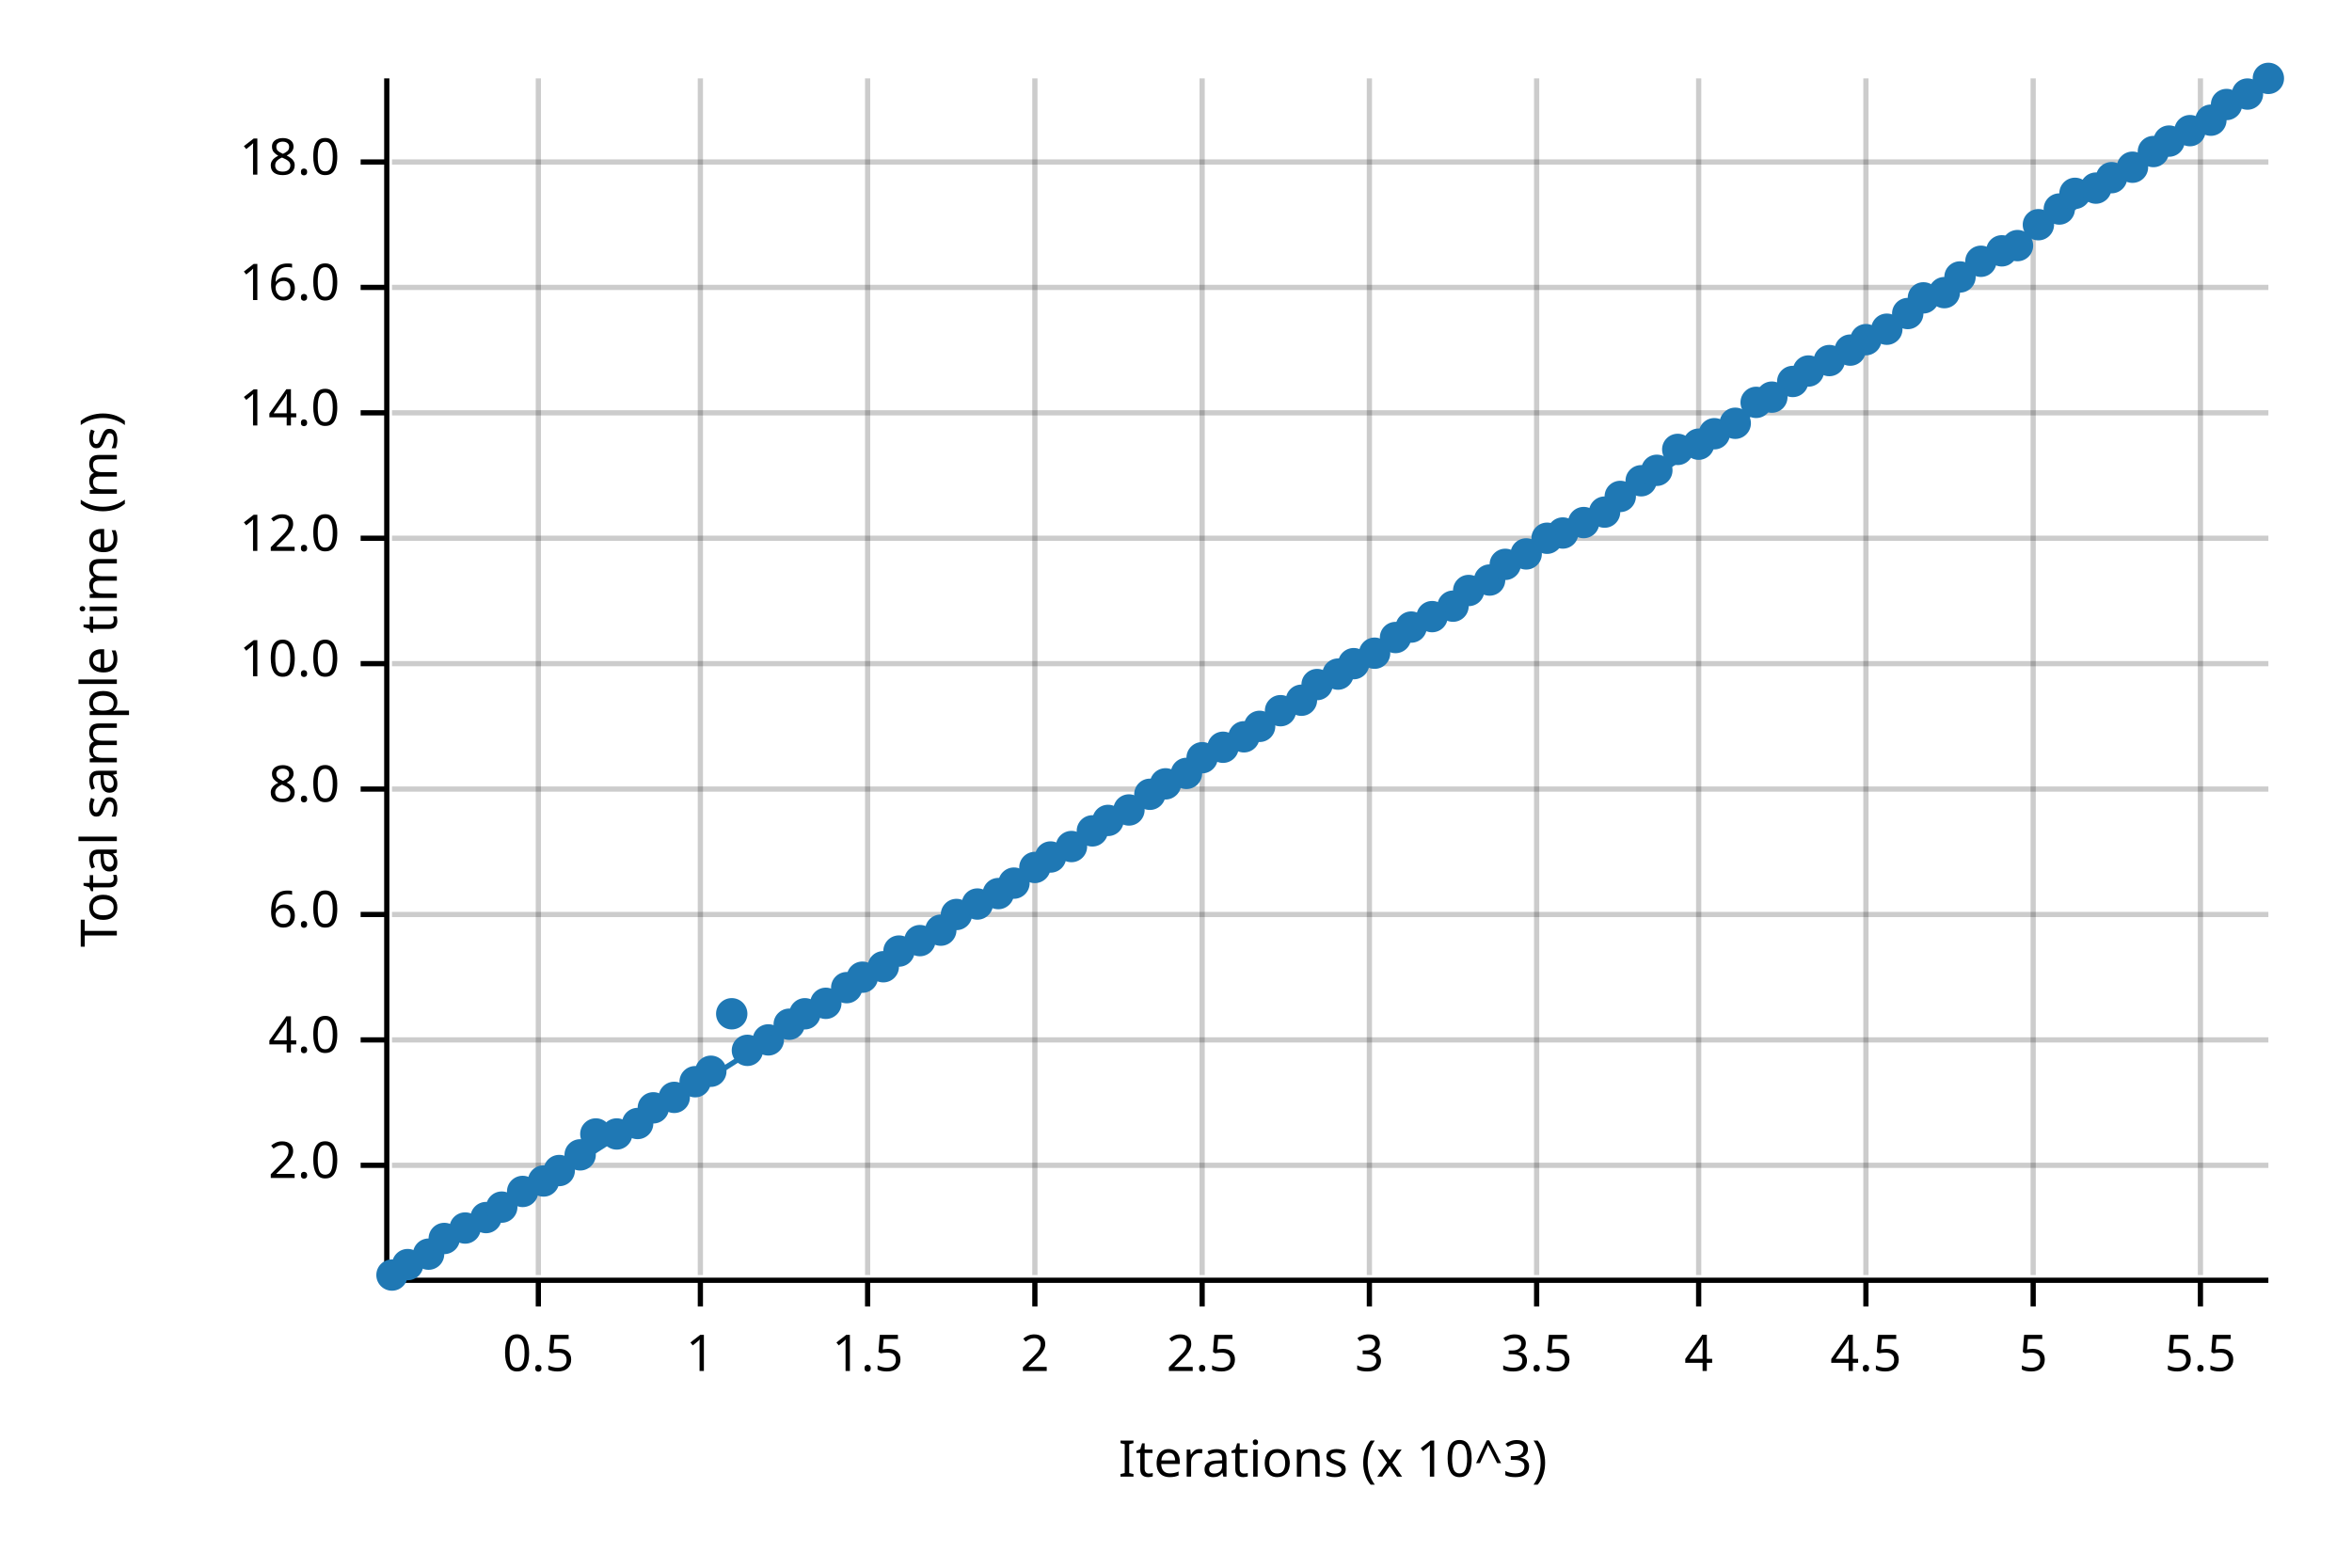
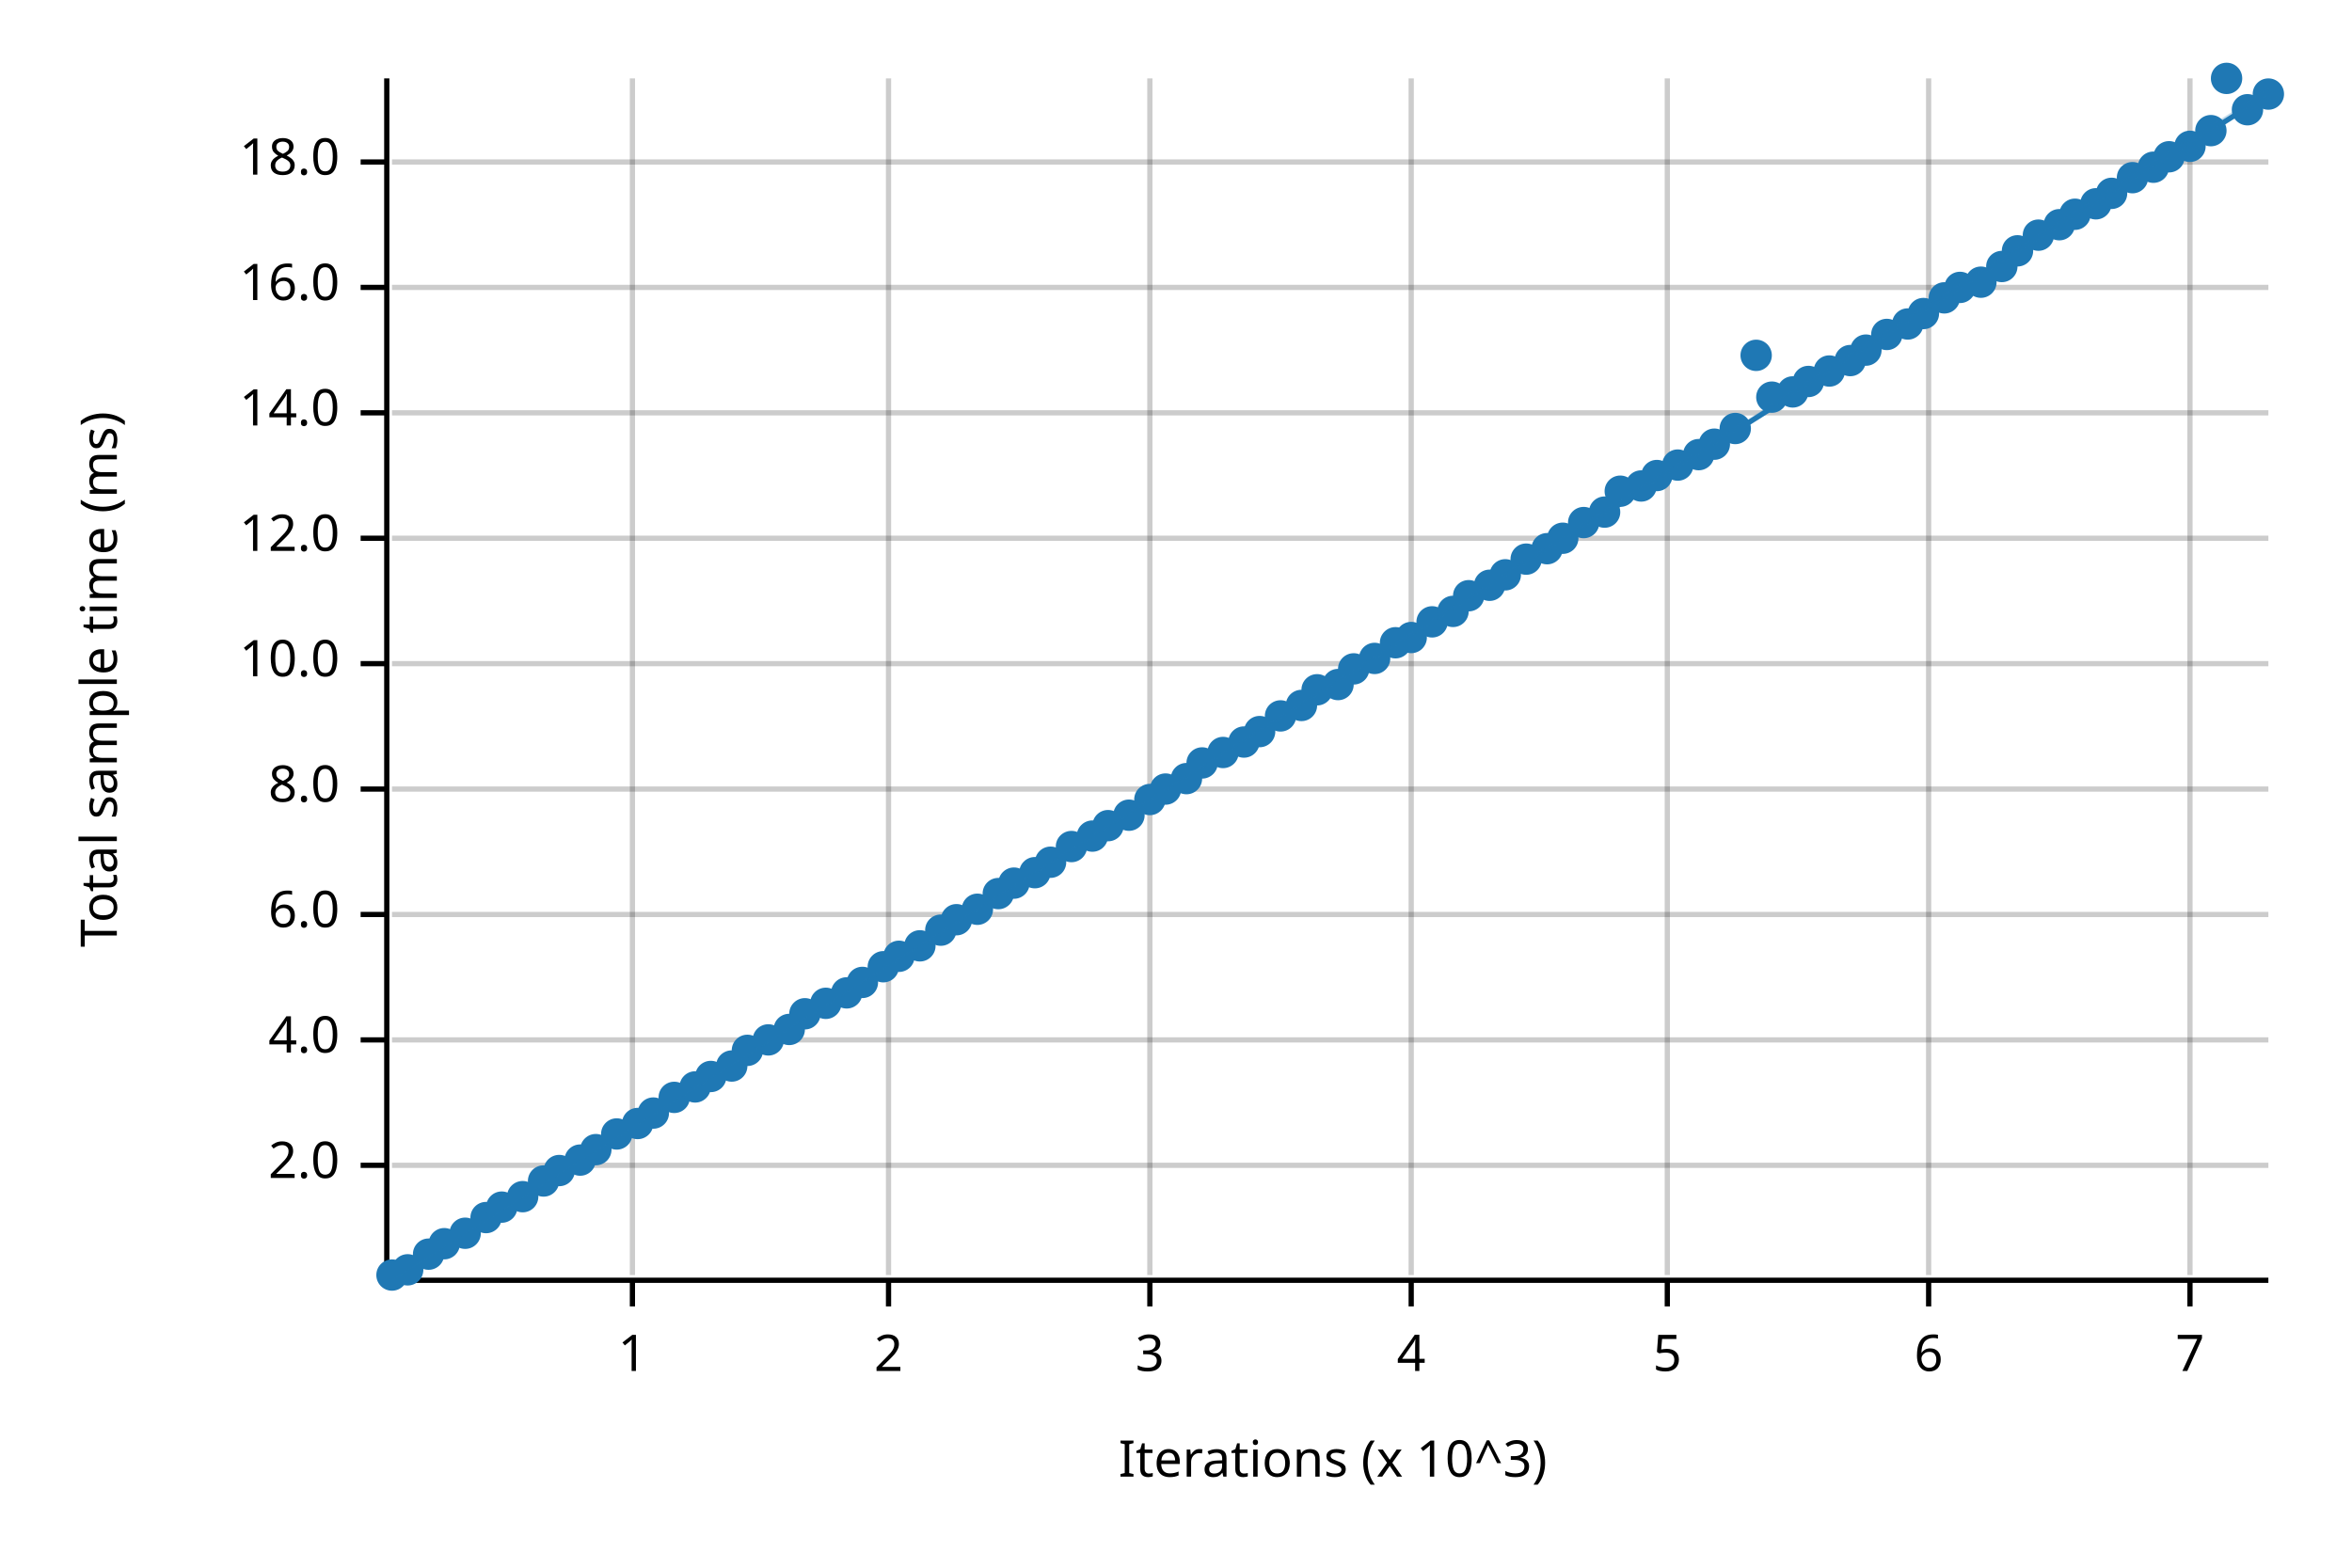
<svg xmlns="http://www.w3.org/2000/svg" width="450" height="300" viewBox="0 0 450 300">
  <text x="15" y="130" dy="0.76em" text-anchor="middle" font-family="sans-serif" font-size="9.677" opacity="1" fill="#000000" transform="rotate(270, 15, 130)">
Total sample time (ms)
</text>
  <text x="255" y="285" dy="-0.5ex" text-anchor="middle" font-family="sans-serif" font-size="9.677" opacity="1" fill="#000000">
Iterations (x 10^3)
</text>
-   <line opacity="0.2" stroke="#000000" stroke-width="1" x1="103" y1="244" x2="103" y2="15" />
-   <line opacity="0.2" stroke="#000000" stroke-width="1" x1="134" y1="244" x2="134" y2="15" />
-   <line opacity="0.2" stroke="#000000" stroke-width="1" x1="166" y1="244" x2="166" y2="15" />
-   <line opacity="0.2" stroke="#000000" stroke-width="1" x1="198" y1="244" x2="198" y2="15" />
-   <line opacity="0.2" stroke="#000000" stroke-width="1" x1="230" y1="244" x2="230" y2="15" />
-   <line opacity="0.2" stroke="#000000" stroke-width="1" x1="262" y1="244" x2="262" y2="15" />
-   <line opacity="0.2" stroke="#000000" stroke-width="1" x1="294" y1="244" x2="294" y2="15" />
-   <line opacity="0.2" stroke="#000000" stroke-width="1" x1="325" y1="244" x2="325" y2="15" />
-   <line opacity="0.2" stroke="#000000" stroke-width="1" x1="357" y1="244" x2="357" y2="15" />
-   <line opacity="0.2" stroke="#000000" stroke-width="1" x1="389" y1="244" x2="389" y2="15" />
-   <line opacity="0.2" stroke="#000000" stroke-width="1" x1="421" y1="244" x2="421" y2="15" />
+   <line opacity="0.2" stroke="#000000" stroke-width="1" x1="121" y1="244" x2="121" y2="15" />
+   <line opacity="0.2" stroke="#000000" stroke-width="1" x1="170" y1="244" x2="170" y2="15" />
+   <line opacity="0.2" stroke="#000000" stroke-width="1" x1="220" y1="244" x2="220" y2="15" />
+   <line opacity="0.2" stroke="#000000" stroke-width="1" x1="270" y1="244" x2="270" y2="15" />
+   <line opacity="0.2" stroke="#000000" stroke-width="1" x1="319" y1="244" x2="319" y2="15" />
+   <line opacity="0.2" stroke="#000000" stroke-width="1" x1="369" y1="244" x2="369" y2="15" />
+   <line opacity="0.2" stroke="#000000" stroke-width="1" x1="419" y1="244" x2="419" y2="15" />
  <line opacity="0.2" stroke="#000000" stroke-width="1" x1="75" y1="223" x2="434" y2="223" />
  <line opacity="0.2" stroke="#000000" stroke-width="1" x1="75" y1="199" x2="434" y2="199" />
  <line opacity="0.2" stroke="#000000" stroke-width="1" x1="75" y1="175" x2="434" y2="175" />
  <line opacity="0.2" stroke="#000000" stroke-width="1" x1="75" y1="151" x2="434" y2="151" />
  <line opacity="0.2" stroke="#000000" stroke-width="1" x1="75" y1="127" x2="434" y2="127" />
  <line opacity="0.2" stroke="#000000" stroke-width="1" x1="75" y1="103" x2="434" y2="103" />
  <line opacity="0.2" stroke="#000000" stroke-width="1" x1="75" y1="79" x2="434" y2="79" />
  <line opacity="0.2" stroke="#000000" stroke-width="1" x1="75" y1="55" x2="434" y2="55" />
  <line opacity="0.2" stroke="#000000" stroke-width="1" x1="75" y1="31" x2="434" y2="31" />
  <polyline fill="none" opacity="1" stroke="#000000" stroke-width="1" points="74,15 74,244 " />
  <text x="65" y="223" dy="0.5ex" text-anchor="end" font-family="sans-serif" font-size="9.677" opacity="1" fill="#000000">
2.0
</text>
  <polyline fill="none" opacity="1" stroke="#000000" stroke-width="1" points="69,223 74,223 " />
  <text x="65" y="199" dy="0.5ex" text-anchor="end" font-family="sans-serif" font-size="9.677" opacity="1" fill="#000000">
4.0
</text>
  <polyline fill="none" opacity="1" stroke="#000000" stroke-width="1" points="69,199 74,199 " />
  <text x="65" y="175" dy="0.5ex" text-anchor="end" font-family="sans-serif" font-size="9.677" opacity="1" fill="#000000">
6.0
</text>
  <polyline fill="none" opacity="1" stroke="#000000" stroke-width="1" points="69,175 74,175 " />
  <text x="65" y="151" dy="0.5ex" text-anchor="end" font-family="sans-serif" font-size="9.677" opacity="1" fill="#000000">
8.0
</text>
  <polyline fill="none" opacity="1" stroke="#000000" stroke-width="1" points="69,151 74,151 " />
  <text x="65" y="127" dy="0.5ex" text-anchor="end" font-family="sans-serif" font-size="9.677" opacity="1" fill="#000000">
10.0
</text>
  <polyline fill="none" opacity="1" stroke="#000000" stroke-width="1" points="69,127 74,127 " />
  <text x="65" y="103" dy="0.5ex" text-anchor="end" font-family="sans-serif" font-size="9.677" opacity="1" fill="#000000">
12.0
</text>
  <polyline fill="none" opacity="1" stroke="#000000" stroke-width="1" points="69,103 74,103 " />
  <text x="65" y="79" dy="0.5ex" text-anchor="end" font-family="sans-serif" font-size="9.677" opacity="1" fill="#000000">
14.0
</text>
  <polyline fill="none" opacity="1" stroke="#000000" stroke-width="1" points="69,79 74,79 " />
  <text x="65" y="55" dy="0.5ex" text-anchor="end" font-family="sans-serif" font-size="9.677" opacity="1" fill="#000000">
16.0
</text>
  <polyline fill="none" opacity="1" stroke="#000000" stroke-width="1" points="69,55 74,55 " />
  <text x="65" y="31" dy="0.5ex" text-anchor="end" font-family="sans-serif" font-size="9.677" opacity="1" fill="#000000">
18.0
</text>
  <polyline fill="none" opacity="1" stroke="#000000" stroke-width="1" points="69,31 74,31 " />
  <polyline fill="none" opacity="1" stroke="#000000" stroke-width="1" points="75,245 434,245 " />
-   <text x="103" y="255" dy="0.76em" text-anchor="middle" font-family="sans-serif" font-size="9.677" opacity="1" fill="#000000">
- 0.5
- </text>
-   <polyline fill="none" opacity="1" stroke="#000000" stroke-width="1" points="103,245 103,250 " />
-   <text x="134" y="255" dy="0.76em" text-anchor="middle" font-family="sans-serif" font-size="9.677" opacity="1" fill="#000000">
+   <text x="121" y="255" dy="0.76em" text-anchor="middle" font-family="sans-serif" font-size="9.677" opacity="1" fill="#000000">
1
</text>
-   <polyline fill="none" opacity="1" stroke="#000000" stroke-width="1" points="134,245 134,250 " />
-   <text x="166" y="255" dy="0.76em" text-anchor="middle" font-family="sans-serif" font-size="9.677" opacity="1" fill="#000000">
- 1.5
- </text>
-   <polyline fill="none" opacity="1" stroke="#000000" stroke-width="1" points="166,245 166,250 " />
-   <text x="198" y="255" dy="0.76em" text-anchor="middle" font-family="sans-serif" font-size="9.677" opacity="1" fill="#000000">
+   <polyline fill="none" opacity="1" stroke="#000000" stroke-width="1" points="121,245 121,250 " />
+   <text x="170" y="255" dy="0.76em" text-anchor="middle" font-family="sans-serif" font-size="9.677" opacity="1" fill="#000000">
2
</text>
-   <polyline fill="none" opacity="1" stroke="#000000" stroke-width="1" points="198,245 198,250 " />
-   <text x="230" y="255" dy="0.76em" text-anchor="middle" font-family="sans-serif" font-size="9.677" opacity="1" fill="#000000">
- 2.5
- </text>
-   <polyline fill="none" opacity="1" stroke="#000000" stroke-width="1" points="230,245 230,250 " />
-   <text x="262" y="255" dy="0.76em" text-anchor="middle" font-family="sans-serif" font-size="9.677" opacity="1" fill="#000000">
+   <polyline fill="none" opacity="1" stroke="#000000" stroke-width="1" points="170,245 170,250 " />
+   <text x="220" y="255" dy="0.76em" text-anchor="middle" font-family="sans-serif" font-size="9.677" opacity="1" fill="#000000">
3
</text>
-   <polyline fill="none" opacity="1" stroke="#000000" stroke-width="1" points="262,245 262,250 " />
-   <text x="294" y="255" dy="0.76em" text-anchor="middle" font-family="sans-serif" font-size="9.677" opacity="1" fill="#000000">
- 3.5
- </text>
-   <polyline fill="none" opacity="1" stroke="#000000" stroke-width="1" points="294,245 294,250 " />
-   <text x="325" y="255" dy="0.76em" text-anchor="middle" font-family="sans-serif" font-size="9.677" opacity="1" fill="#000000">
+   <polyline fill="none" opacity="1" stroke="#000000" stroke-width="1" points="220,245 220,250 " />
+   <text x="270" y="255" dy="0.76em" text-anchor="middle" font-family="sans-serif" font-size="9.677" opacity="1" fill="#000000">
4
</text>
-   <polyline fill="none" opacity="1" stroke="#000000" stroke-width="1" points="325,245 325,250 " />
-   <text x="357" y="255" dy="0.76em" text-anchor="middle" font-family="sans-serif" font-size="9.677" opacity="1" fill="#000000">
- 4.5
- </text>
-   <polyline fill="none" opacity="1" stroke="#000000" stroke-width="1" points="357,245 357,250 " />
-   <text x="389" y="255" dy="0.76em" text-anchor="middle" font-family="sans-serif" font-size="9.677" opacity="1" fill="#000000">
+   <polyline fill="none" opacity="1" stroke="#000000" stroke-width="1" points="270,245 270,250 " />
+   <text x="319" y="255" dy="0.76em" text-anchor="middle" font-family="sans-serif" font-size="9.677" opacity="1" fill="#000000">
5
</text>
-   <polyline fill="none" opacity="1" stroke="#000000" stroke-width="1" points="389,245 389,250 " />
-   <text x="421" y="255" dy="0.76em" text-anchor="middle" font-family="sans-serif" font-size="9.677" opacity="1" fill="#000000">
- 5.5
+   <polyline fill="none" opacity="1" stroke="#000000" stroke-width="1" points="319,245 319,250 " />
+   <text x="369" y="255" dy="0.76em" text-anchor="middle" font-family="sans-serif" font-size="9.677" opacity="1" fill="#000000">
+ 6
</text>
-   <polyline fill="none" opacity="1" stroke="#000000" stroke-width="1" points="421,245 421,250 " />
+   <polyline fill="none" opacity="1" stroke="#000000" stroke-width="1" points="369,245 369,250 " />
+   <text x="419" y="255" dy="0.76em" text-anchor="middle" font-family="sans-serif" font-size="9.677" opacity="1" fill="#000000">
+ 7
+ </text>
+   <polyline fill="none" opacity="1" stroke="#000000" stroke-width="1" points="419,245 419,250 " />
  <circle cx="75" cy="244" r="3" opacity="1" fill="#1F78B4" stroke="none" stroke-width="1" />
-   <circle cx="78" cy="242" r="3" opacity="1" fill="#1F78B4" stroke="none" stroke-width="1" />
+   <circle cx="78" cy="243" r="3" opacity="1" fill="#1F78B4" stroke="none" stroke-width="1" />
  <circle cx="82" cy="240" r="3" opacity="1" fill="#1F78B4" stroke="none" stroke-width="1" />
-   <circle cx="85" cy="237" r="3" opacity="1" fill="#1F78B4" stroke="none" stroke-width="1" />
-   <circle cx="89" cy="235" r="3" opacity="1" fill="#1F78B4" stroke="none" stroke-width="1" />
+   <circle cx="85" cy="238" r="3" opacity="1" fill="#1F78B4" stroke="none" stroke-width="1" />
+   <circle cx="89" cy="236" r="3" opacity="1" fill="#1F78B4" stroke="none" stroke-width="1" />
  <circle cx="93" cy="233" r="3" opacity="1" fill="#1F78B4" stroke="none" stroke-width="1" />
  <circle cx="96" cy="231" r="3" opacity="1" fill="#1F78B4" stroke="none" stroke-width="1" />
-   <circle cx="100" cy="228" r="3" opacity="1" fill="#1F78B4" stroke="none" stroke-width="1" />
+   <circle cx="100" cy="229" r="3" opacity="1" fill="#1F78B4" stroke="none" stroke-width="1" />
  <circle cx="104" cy="226" r="3" opacity="1" fill="#1F78B4" stroke="none" stroke-width="1" />
  <circle cx="107" cy="224" r="3" opacity="1" fill="#1F78B4" stroke="none" stroke-width="1" />
-   <circle cx="111" cy="221" r="3" opacity="1" fill="#1F78B4" stroke="none" stroke-width="1" />
-   <circle cx="114" cy="217" r="3" opacity="1" fill="#1F78B4" stroke="none" stroke-width="1" />
+   <circle cx="111" cy="222" r="3" opacity="1" fill="#1F78B4" stroke="none" stroke-width="1" />
+   <circle cx="114" cy="220" r="3" opacity="1" fill="#1F78B4" stroke="none" stroke-width="1" />
  <circle cx="118" cy="217" r="3" opacity="1" fill="#1F78B4" stroke="none" stroke-width="1" />
  <circle cx="122" cy="215" r="3" opacity="1" fill="#1F78B4" stroke="none" stroke-width="1" />
-   <circle cx="125" cy="212" r="3" opacity="1" fill="#1F78B4" stroke="none" stroke-width="1" />
+   <circle cx="125" cy="213" r="3" opacity="1" fill="#1F78B4" stroke="none" stroke-width="1" />
  <circle cx="129" cy="210" r="3" opacity="1" fill="#1F78B4" stroke="none" stroke-width="1" />
-   <circle cx="133" cy="207" r="3" opacity="1" fill="#1F78B4" stroke="none" stroke-width="1" />
-   <circle cx="136" cy="205" r="3" opacity="1" fill="#1F78B4" stroke="none" stroke-width="1" />
-   <circle cx="140" cy="194" r="3" opacity="1" fill="#1F78B4" stroke="none" stroke-width="1" />
+   <circle cx="133" cy="208" r="3" opacity="1" fill="#1F78B4" stroke="none" stroke-width="1" />
+   <circle cx="136" cy="206" r="3" opacity="1" fill="#1F78B4" stroke="none" stroke-width="1" />
+   <circle cx="140" cy="204" r="3" opacity="1" fill="#1F78B4" stroke="none" stroke-width="1" />
  <circle cx="143" cy="201" r="3" opacity="1" fill="#1F78B4" stroke="none" stroke-width="1" />
  <circle cx="147" cy="199" r="3" opacity="1" fill="#1F78B4" stroke="none" stroke-width="1" />
-   <circle cx="151" cy="196" r="3" opacity="1" fill="#1F78B4" stroke="none" stroke-width="1" />
+   <circle cx="151" cy="197" r="3" opacity="1" fill="#1F78B4" stroke="none" stroke-width="1" />
  <circle cx="154" cy="194" r="3" opacity="1" fill="#1F78B4" stroke="none" stroke-width="1" />
  <circle cx="158" cy="192" r="3" opacity="1" fill="#1F78B4" stroke="none" stroke-width="1" />
-   <circle cx="162" cy="189" r="3" opacity="1" fill="#1F78B4" stroke="none" stroke-width="1" />
-   <circle cx="165" cy="187" r="3" opacity="1" fill="#1F78B4" stroke="none" stroke-width="1" />
+   <circle cx="162" cy="190" r="3" opacity="1" fill="#1F78B4" stroke="none" stroke-width="1" />
+   <circle cx="165" cy="188" r="3" opacity="1" fill="#1F78B4" stroke="none" stroke-width="1" />
  <circle cx="169" cy="185" r="3" opacity="1" fill="#1F78B4" stroke="none" stroke-width="1" />
-   <circle cx="172" cy="182" r="3" opacity="1" fill="#1F78B4" stroke="none" stroke-width="1" />
-   <circle cx="176" cy="180" r="3" opacity="1" fill="#1F78B4" stroke="none" stroke-width="1" />
+   <circle cx="172" cy="183" r="3" opacity="1" fill="#1F78B4" stroke="none" stroke-width="1" />
+   <circle cx="176" cy="181" r="3" opacity="1" fill="#1F78B4" stroke="none" stroke-width="1" />
  <circle cx="180" cy="178" r="3" opacity="1" fill="#1F78B4" stroke="none" stroke-width="1" />
-   <circle cx="183" cy="175" r="3" opacity="1" fill="#1F78B4" stroke="none" stroke-width="1" />
-   <circle cx="187" cy="173" r="3" opacity="1" fill="#1F78B4" stroke="none" stroke-width="1" />
+   <circle cx="183" cy="176" r="3" opacity="1" fill="#1F78B4" stroke="none" stroke-width="1" />
+   <circle cx="187" cy="174" r="3" opacity="1" fill="#1F78B4" stroke="none" stroke-width="1" />
  <circle cx="191" cy="171" r="3" opacity="1" fill="#1F78B4" stroke="none" stroke-width="1" />
  <circle cx="194" cy="169" r="3" opacity="1" fill="#1F78B4" stroke="none" stroke-width="1" />
-   <circle cx="198" cy="166" r="3" opacity="1" fill="#1F78B4" stroke="none" stroke-width="1" />
-   <circle cx="201" cy="164" r="3" opacity="1" fill="#1F78B4" stroke="none" stroke-width="1" />
+   <circle cx="198" cy="167" r="3" opacity="1" fill="#1F78B4" stroke="none" stroke-width="1" />
+   <circle cx="201" cy="165" r="3" opacity="1" fill="#1F78B4" stroke="none" stroke-width="1" />
  <circle cx="205" cy="162" r="3" opacity="1" fill="#1F78B4" stroke="none" stroke-width="1" />
-   <circle cx="209" cy="159" r="3" opacity="1" fill="#1F78B4" stroke="none" stroke-width="1" />
-   <circle cx="212" cy="157" r="3" opacity="1" fill="#1F78B4" stroke="none" stroke-width="1" />
-   <circle cx="216" cy="155" r="3" opacity="1" fill="#1F78B4" stroke="none" stroke-width="1" />
-   <circle cx="220" cy="152" r="3" opacity="1" fill="#1F78B4" stroke="none" stroke-width="1" />
-   <circle cx="223" cy="150" r="3" opacity="1" fill="#1F78B4" stroke="none" stroke-width="1" />
-   <circle cx="227" cy="148" r="3" opacity="1" fill="#1F78B4" stroke="none" stroke-width="1" />
-   <circle cx="230" cy="145" r="3" opacity="1" fill="#1F78B4" stroke="none" stroke-width="1" />
-   <circle cx="234" cy="143" r="3" opacity="1" fill="#1F78B4" stroke="none" stroke-width="1" />
-   <circle cx="238" cy="141" r="3" opacity="1" fill="#1F78B4" stroke="none" stroke-width="1" />
-   <circle cx="241" cy="139" r="3" opacity="1" fill="#1F78B4" stroke="none" stroke-width="1" />
-   <circle cx="245" cy="136" r="3" opacity="1" fill="#1F78B4" stroke="none" stroke-width="1" />
-   <circle cx="249" cy="134" r="3" opacity="1" fill="#1F78B4" stroke="none" stroke-width="1" />
-   <circle cx="252" cy="131" r="3" opacity="1" fill="#1F78B4" stroke="none" stroke-width="1" />
-   <circle cx="256" cy="129" r="3" opacity="1" fill="#1F78B4" stroke="none" stroke-width="1" />
-   <circle cx="259" cy="127" r="3" opacity="1" fill="#1F78B4" stroke="none" stroke-width="1" />
-   <circle cx="263" cy="125" r="3" opacity="1" fill="#1F78B4" stroke="none" stroke-width="1" />
-   <circle cx="267" cy="122" r="3" opacity="1" fill="#1F78B4" stroke="none" stroke-width="1" />
-   <circle cx="270" cy="120" r="3" opacity="1" fill="#1F78B4" stroke="none" stroke-width="1" />
-   <circle cx="274" cy="118" r="3" opacity="1" fill="#1F78B4" stroke="none" stroke-width="1" />
-   <circle cx="278" cy="116" r="3" opacity="1" fill="#1F78B4" stroke="none" stroke-width="1" />
-   <circle cx="281" cy="113" r="3" opacity="1" fill="#1F78B4" stroke="none" stroke-width="1" />
-   <circle cx="285" cy="111" r="3" opacity="1" fill="#1F78B4" stroke="none" stroke-width="1" />
-   <circle cx="288" cy="108" r="3" opacity="1" fill="#1F78B4" stroke="none" stroke-width="1" />
-   <circle cx="292" cy="106" r="3" opacity="1" fill="#1F78B4" stroke="none" stroke-width="1" />
-   <circle cx="296" cy="103" r="3" opacity="1" fill="#1F78B4" stroke="none" stroke-width="1" />
-   <circle cx="299" cy="102" r="3" opacity="1" fill="#1F78B4" stroke="none" stroke-width="1" />
+   <circle cx="209" cy="160" r="3" opacity="1" fill="#1F78B4" stroke="none" stroke-width="1" />
+   <circle cx="212" cy="158" r="3" opacity="1" fill="#1F78B4" stroke="none" stroke-width="1" />
+   <circle cx="216" cy="156" r="3" opacity="1" fill="#1F78B4" stroke="none" stroke-width="1" />
+   <circle cx="220" cy="153" r="3" opacity="1" fill="#1F78B4" stroke="none" stroke-width="1" />
+   <circle cx="223" cy="151" r="3" opacity="1" fill="#1F78B4" stroke="none" stroke-width="1" />
+   <circle cx="227" cy="149" r="3" opacity="1" fill="#1F78B4" stroke="none" stroke-width="1" />
+   <circle cx="230" cy="146" r="3" opacity="1" fill="#1F78B4" stroke="none" stroke-width="1" />
+   <circle cx="234" cy="144" r="3" opacity="1" fill="#1F78B4" stroke="none" stroke-width="1" />
+   <circle cx="238" cy="142" r="3" opacity="1" fill="#1F78B4" stroke="none" stroke-width="1" />
+   <circle cx="241" cy="140" r="3" opacity="1" fill="#1F78B4" stroke="none" stroke-width="1" />
+   <circle cx="245" cy="137" r="3" opacity="1" fill="#1F78B4" stroke="none" stroke-width="1" />
+   <circle cx="249" cy="135" r="3" opacity="1" fill="#1F78B4" stroke="none" stroke-width="1" />
+   <circle cx="252" cy="132" r="3" opacity="1" fill="#1F78B4" stroke="none" stroke-width="1" />
+   <circle cx="256" cy="131" r="3" opacity="1" fill="#1F78B4" stroke="none" stroke-width="1" />
+   <circle cx="259" cy="128" r="3" opacity="1" fill="#1F78B4" stroke="none" stroke-width="1" />
+   <circle cx="263" cy="126" r="3" opacity="1" fill="#1F78B4" stroke="none" stroke-width="1" />
+   <circle cx="267" cy="123" r="3" opacity="1" fill="#1F78B4" stroke="none" stroke-width="1" />
+   <circle cx="270" cy="122" r="3" opacity="1" fill="#1F78B4" stroke="none" stroke-width="1" />
+   <circle cx="274" cy="119" r="3" opacity="1" fill="#1F78B4" stroke="none" stroke-width="1" />
+   <circle cx="278" cy="117" r="3" opacity="1" fill="#1F78B4" stroke="none" stroke-width="1" />
+   <circle cx="281" cy="114" r="3" opacity="1" fill="#1F78B4" stroke="none" stroke-width="1" />
+   <circle cx="285" cy="112" r="3" opacity="1" fill="#1F78B4" stroke="none" stroke-width="1" />
+   <circle cx="288" cy="110" r="3" opacity="1" fill="#1F78B4" stroke="none" stroke-width="1" />
+   <circle cx="292" cy="107" r="3" opacity="1" fill="#1F78B4" stroke="none" stroke-width="1" />
+   <circle cx="296" cy="105" r="3" opacity="1" fill="#1F78B4" stroke="none" stroke-width="1" />
+   <circle cx="299" cy="103" r="3" opacity="1" fill="#1F78B4" stroke="none" stroke-width="1" />
  <circle cx="303" cy="100" r="3" opacity="1" fill="#1F78B4" stroke="none" stroke-width="1" />
  <circle cx="307" cy="98" r="3" opacity="1" fill="#1F78B4" stroke="none" stroke-width="1" />
-   <circle cx="310" cy="95" r="3" opacity="1" fill="#1F78B4" stroke="none" stroke-width="1" />
-   <circle cx="314" cy="92" r="3" opacity="1" fill="#1F78B4" stroke="none" stroke-width="1" />
-   <circle cx="317" cy="90" r="3" opacity="1" fill="#1F78B4" stroke="none" stroke-width="1" />
-   <circle cx="321" cy="86" r="3" opacity="1" fill="#1F78B4" stroke="none" stroke-width="1" />
-   <circle cx="325" cy="85" r="3" opacity="1" fill="#1F78B4" stroke="none" stroke-width="1" />
-   <circle cx="328" cy="83" r="3" opacity="1" fill="#1F78B4" stroke="none" stroke-width="1" />
-   <circle cx="332" cy="81" r="3" opacity="1" fill="#1F78B4" stroke="none" stroke-width="1" />
-   <circle cx="336" cy="77" r="3" opacity="1" fill="#1F78B4" stroke="none" stroke-width="1" />
+   <circle cx="310" cy="94" r="3" opacity="1" fill="#1F78B4" stroke="none" stroke-width="1" />
+   <circle cx="314" cy="93" r="3" opacity="1" fill="#1F78B4" stroke="none" stroke-width="1" />
+   <circle cx="317" cy="91" r="3" opacity="1" fill="#1F78B4" stroke="none" stroke-width="1" />
+   <circle cx="321" cy="89" r="3" opacity="1" fill="#1F78B4" stroke="none" stroke-width="1" />
+   <circle cx="325" cy="87" r="3" opacity="1" fill="#1F78B4" stroke="none" stroke-width="1" />
+   <circle cx="328" cy="85" r="3" opacity="1" fill="#1F78B4" stroke="none" stroke-width="1" />
+   <circle cx="332" cy="82" r="3" opacity="1" fill="#1F78B4" stroke="none" stroke-width="1" />
+   <circle cx="336" cy="68" r="3" opacity="1" fill="#1F78B4" stroke="none" stroke-width="1" />
  <circle cx="339" cy="76" r="3" opacity="1" fill="#1F78B4" stroke="none" stroke-width="1" />
-   <circle cx="343" cy="73" r="3" opacity="1" fill="#1F78B4" stroke="none" stroke-width="1" />
-   <circle cx="346" cy="71" r="3" opacity="1" fill="#1F78B4" stroke="none" stroke-width="1" />
-   <circle cx="350" cy="69" r="3" opacity="1" fill="#1F78B4" stroke="none" stroke-width="1" />
-   <circle cx="354" cy="67" r="3" opacity="1" fill="#1F78B4" stroke="none" stroke-width="1" />
-   <circle cx="357" cy="65" r="3" opacity="1" fill="#1F78B4" stroke="none" stroke-width="1" />
-   <circle cx="361" cy="63" r="3" opacity="1" fill="#1F78B4" stroke="none" stroke-width="1" />
-   <circle cx="365" cy="60" r="3" opacity="1" fill="#1F78B4" stroke="none" stroke-width="1" />
-   <circle cx="368" cy="57" r="3" opacity="1" fill="#1F78B4" stroke="none" stroke-width="1" />
-   <circle cx="372" cy="56" r="3" opacity="1" fill="#1F78B4" stroke="none" stroke-width="1" />
-   <circle cx="375" cy="53" r="3" opacity="1" fill="#1F78B4" stroke="none" stroke-width="1" />
-   <circle cx="379" cy="50" r="3" opacity="1" fill="#1F78B4" stroke="none" stroke-width="1" />
-   <circle cx="383" cy="48" r="3" opacity="1" fill="#1F78B4" stroke="none" stroke-width="1" />
-   <circle cx="386" cy="47" r="3" opacity="1" fill="#1F78B4" stroke="none" stroke-width="1" />
-   <circle cx="390" cy="43" r="3" opacity="1" fill="#1F78B4" stroke="none" stroke-width="1" />
-   <circle cx="394" cy="40" r="3" opacity="1" fill="#1F78B4" stroke="none" stroke-width="1" />
-   <circle cx="397" cy="37" r="3" opacity="1" fill="#1F78B4" stroke="none" stroke-width="1" />
-   <circle cx="401" cy="36" r="3" opacity="1" fill="#1F78B4" stroke="none" stroke-width="1" />
-   <circle cx="404" cy="34" r="3" opacity="1" fill="#1F78B4" stroke="none" stroke-width="1" />
-   <circle cx="408" cy="32" r="3" opacity="1" fill="#1F78B4" stroke="none" stroke-width="1" />
-   <circle cx="412" cy="29" r="3" opacity="1" fill="#1F78B4" stroke="none" stroke-width="1" />
-   <circle cx="415" cy="27" r="3" opacity="1" fill="#1F78B4" stroke="none" stroke-width="1" />
-   <circle cx="419" cy="25" r="3" opacity="1" fill="#1F78B4" stroke="none" stroke-width="1" />
-   <circle cx="423" cy="23" r="3" opacity="1" fill="#1F78B4" stroke="none" stroke-width="1" />
-   <circle cx="426" cy="20" r="3" opacity="1" fill="#1F78B4" stroke="none" stroke-width="1" />
-   <circle cx="430" cy="18" r="3" opacity="1" fill="#1F78B4" stroke="none" stroke-width="1" />
-   <circle cx="434" cy="15" r="3" opacity="1" fill="#1F78B4" stroke="none" stroke-width="1" />
-   <polyline fill="none" opacity="1" stroke="#1F78B4" stroke-width="1" points="75,245 434,16 " />
-   <polygon opacity="0.25" fill="#1F78B4" points="75,245 434,16 434,16 " />
+   <circle cx="343" cy="75" r="3" opacity="1" fill="#1F78B4" stroke="none" stroke-width="1" />
+   <circle cx="346" cy="73" r="3" opacity="1" fill="#1F78B4" stroke="none" stroke-width="1" />
+   <circle cx="350" cy="71" r="3" opacity="1" fill="#1F78B4" stroke="none" stroke-width="1" />
+   <circle cx="354" cy="69" r="3" opacity="1" fill="#1F78B4" stroke="none" stroke-width="1" />
+   <circle cx="357" cy="67" r="3" opacity="1" fill="#1F78B4" stroke="none" stroke-width="1" />
+   <circle cx="361" cy="64" r="3" opacity="1" fill="#1F78B4" stroke="none" stroke-width="1" />
+   <circle cx="365" cy="62" r="3" opacity="1" fill="#1F78B4" stroke="none" stroke-width="1" />
+   <circle cx="368" cy="60" r="3" opacity="1" fill="#1F78B4" stroke="none" stroke-width="1" />
+   <circle cx="372" cy="57" r="3" opacity="1" fill="#1F78B4" stroke="none" stroke-width="1" />
+   <circle cx="375" cy="55" r="3" opacity="1" fill="#1F78B4" stroke="none" stroke-width="1" />
+   <circle cx="379" cy="54" r="3" opacity="1" fill="#1F78B4" stroke="none" stroke-width="1" />
+   <circle cx="383" cy="51" r="3" opacity="1" fill="#1F78B4" stroke="none" stroke-width="1" />
+   <circle cx="386" cy="48" r="3" opacity="1" fill="#1F78B4" stroke="none" stroke-width="1" />
+   <circle cx="390" cy="45" r="3" opacity="1" fill="#1F78B4" stroke="none" stroke-width="1" />
+   <circle cx="394" cy="43" r="3" opacity="1" fill="#1F78B4" stroke="none" stroke-width="1" />
+   <circle cx="397" cy="41" r="3" opacity="1" fill="#1F78B4" stroke="none" stroke-width="1" />
+   <circle cx="401" cy="39" r="3" opacity="1" fill="#1F78B4" stroke="none" stroke-width="1" />
+   <circle cx="404" cy="37" r="3" opacity="1" fill="#1F78B4" stroke="none" stroke-width="1" />
+   <circle cx="408" cy="34" r="3" opacity="1" fill="#1F78B4" stroke="none" stroke-width="1" />
+   <circle cx="412" cy="32" r="3" opacity="1" fill="#1F78B4" stroke="none" stroke-width="1" />
+   <circle cx="415" cy="30" r="3" opacity="1" fill="#1F78B4" stroke="none" stroke-width="1" />
+   <circle cx="419" cy="28" r="3" opacity="1" fill="#1F78B4" stroke="none" stroke-width="1" />
+   <circle cx="423" cy="25" r="3" opacity="1" fill="#1F78B4" stroke="none" stroke-width="1" />
+   <circle cx="426" cy="15" r="3" opacity="1" fill="#1F78B4" stroke="none" stroke-width="1" />
+   <circle cx="430" cy="21" r="3" opacity="1" fill="#1F78B4" stroke="none" stroke-width="1" />
+   <circle cx="434" cy="18" r="3" opacity="1" fill="#1F78B4" stroke="none" stroke-width="1" />
+   <polyline fill="none" opacity="1" stroke="#1F78B4" stroke-width="1" points="75,245 434,18 " />
+   <polygon opacity="0.25" fill="#1F78B4" points="75,245 434,18 434,17 " />
</svg>
